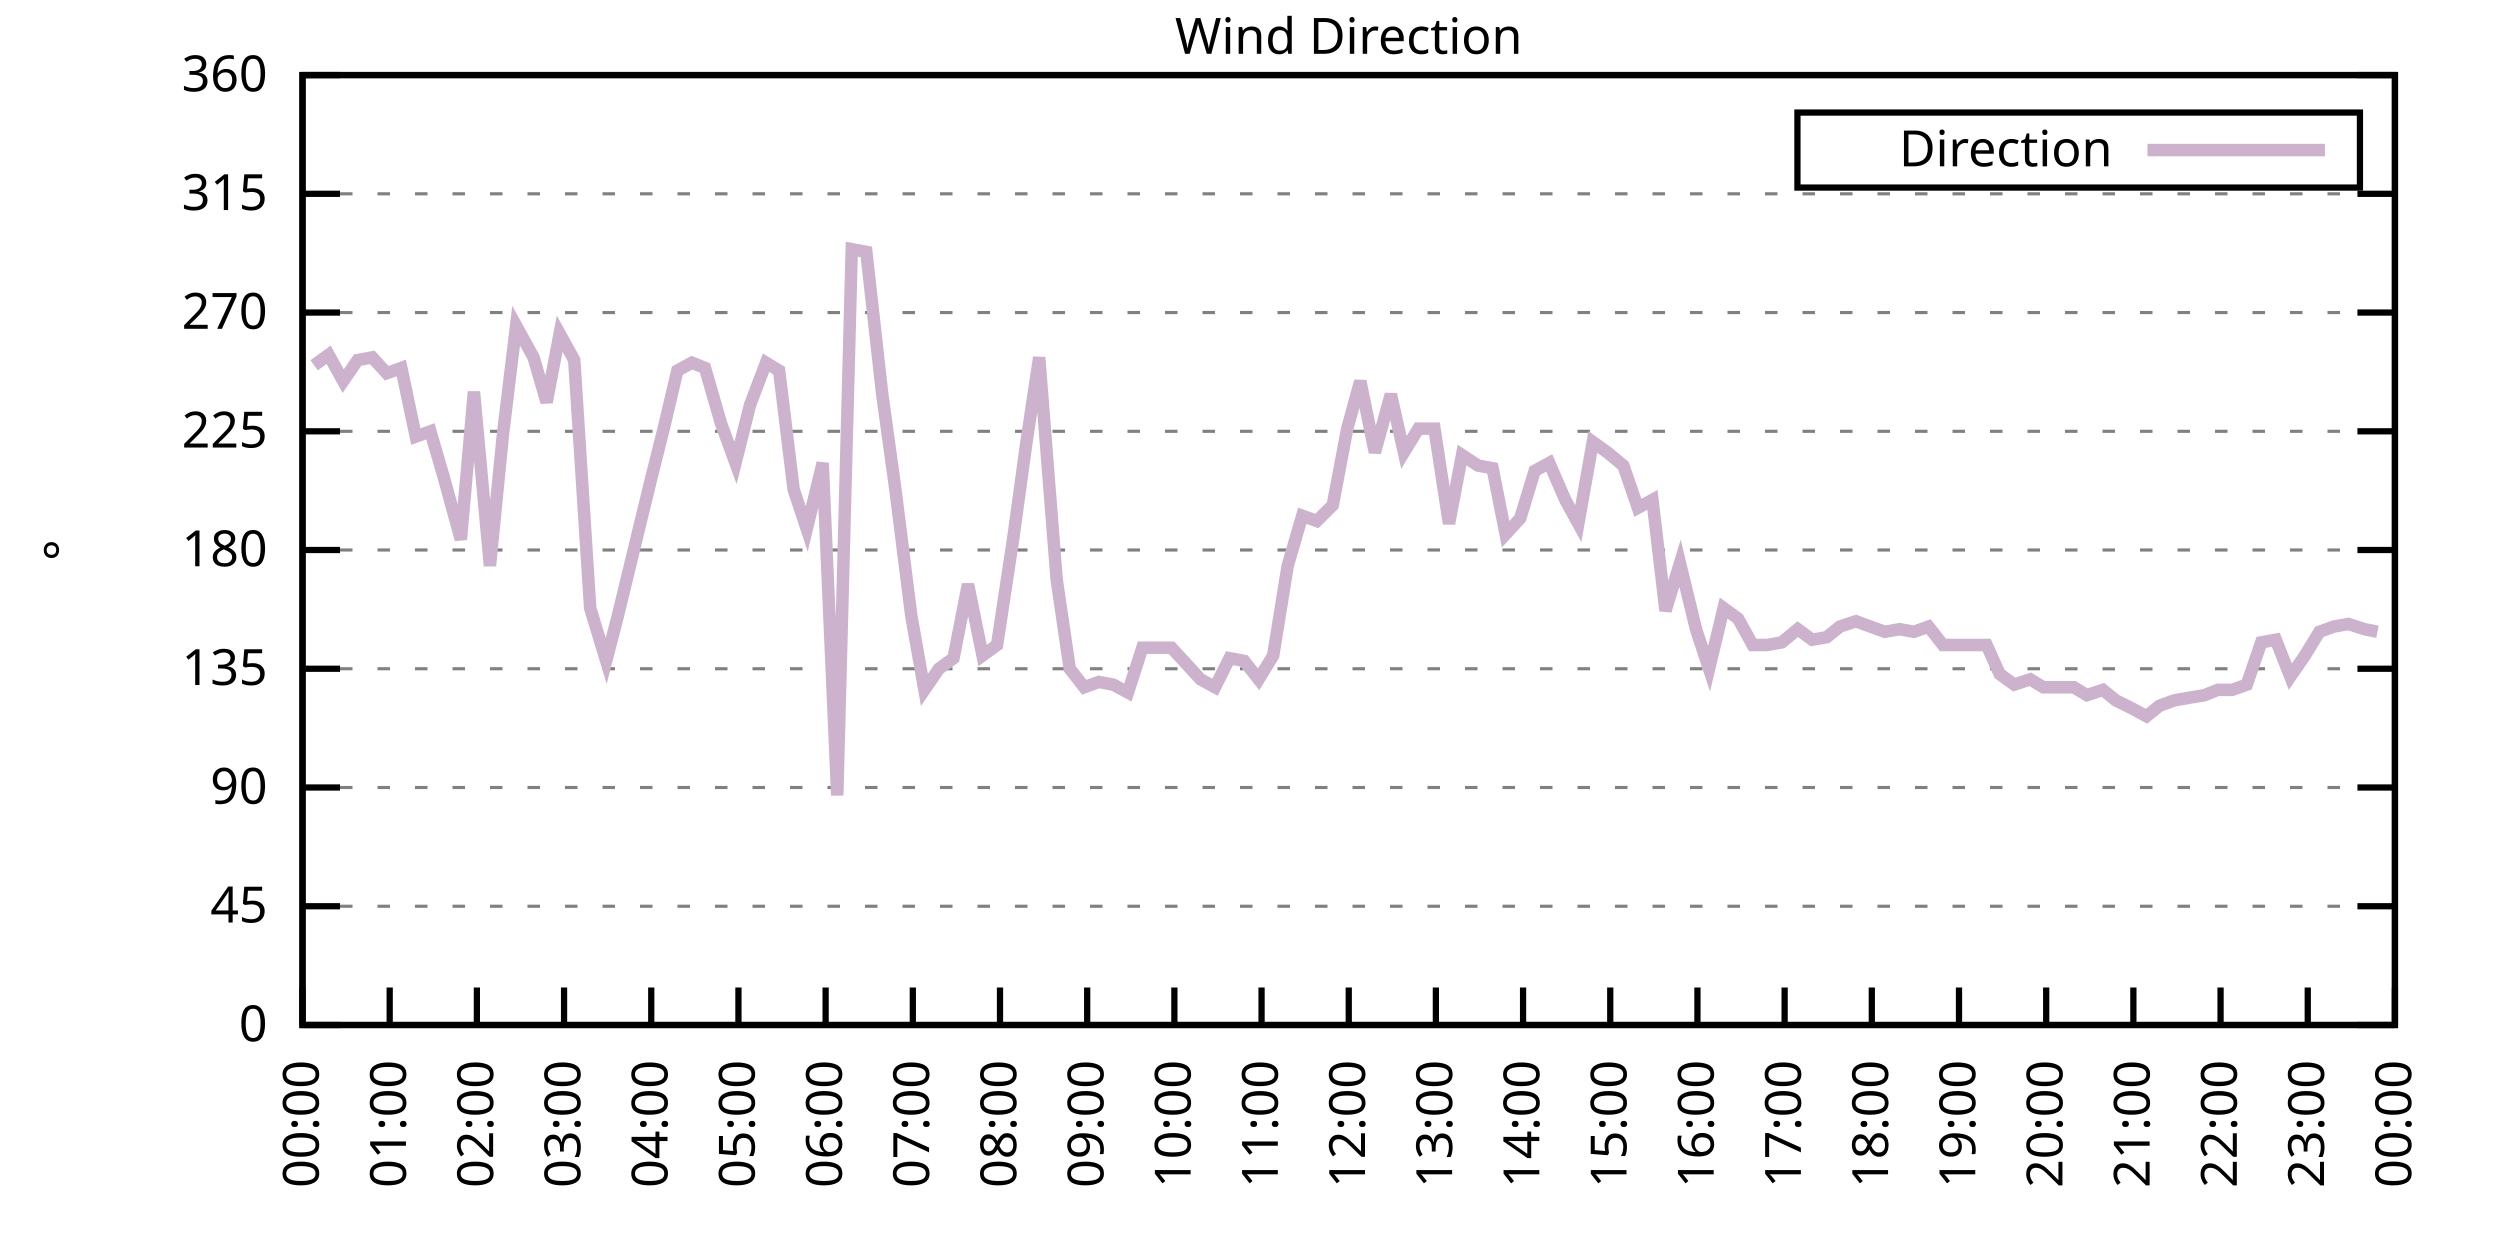
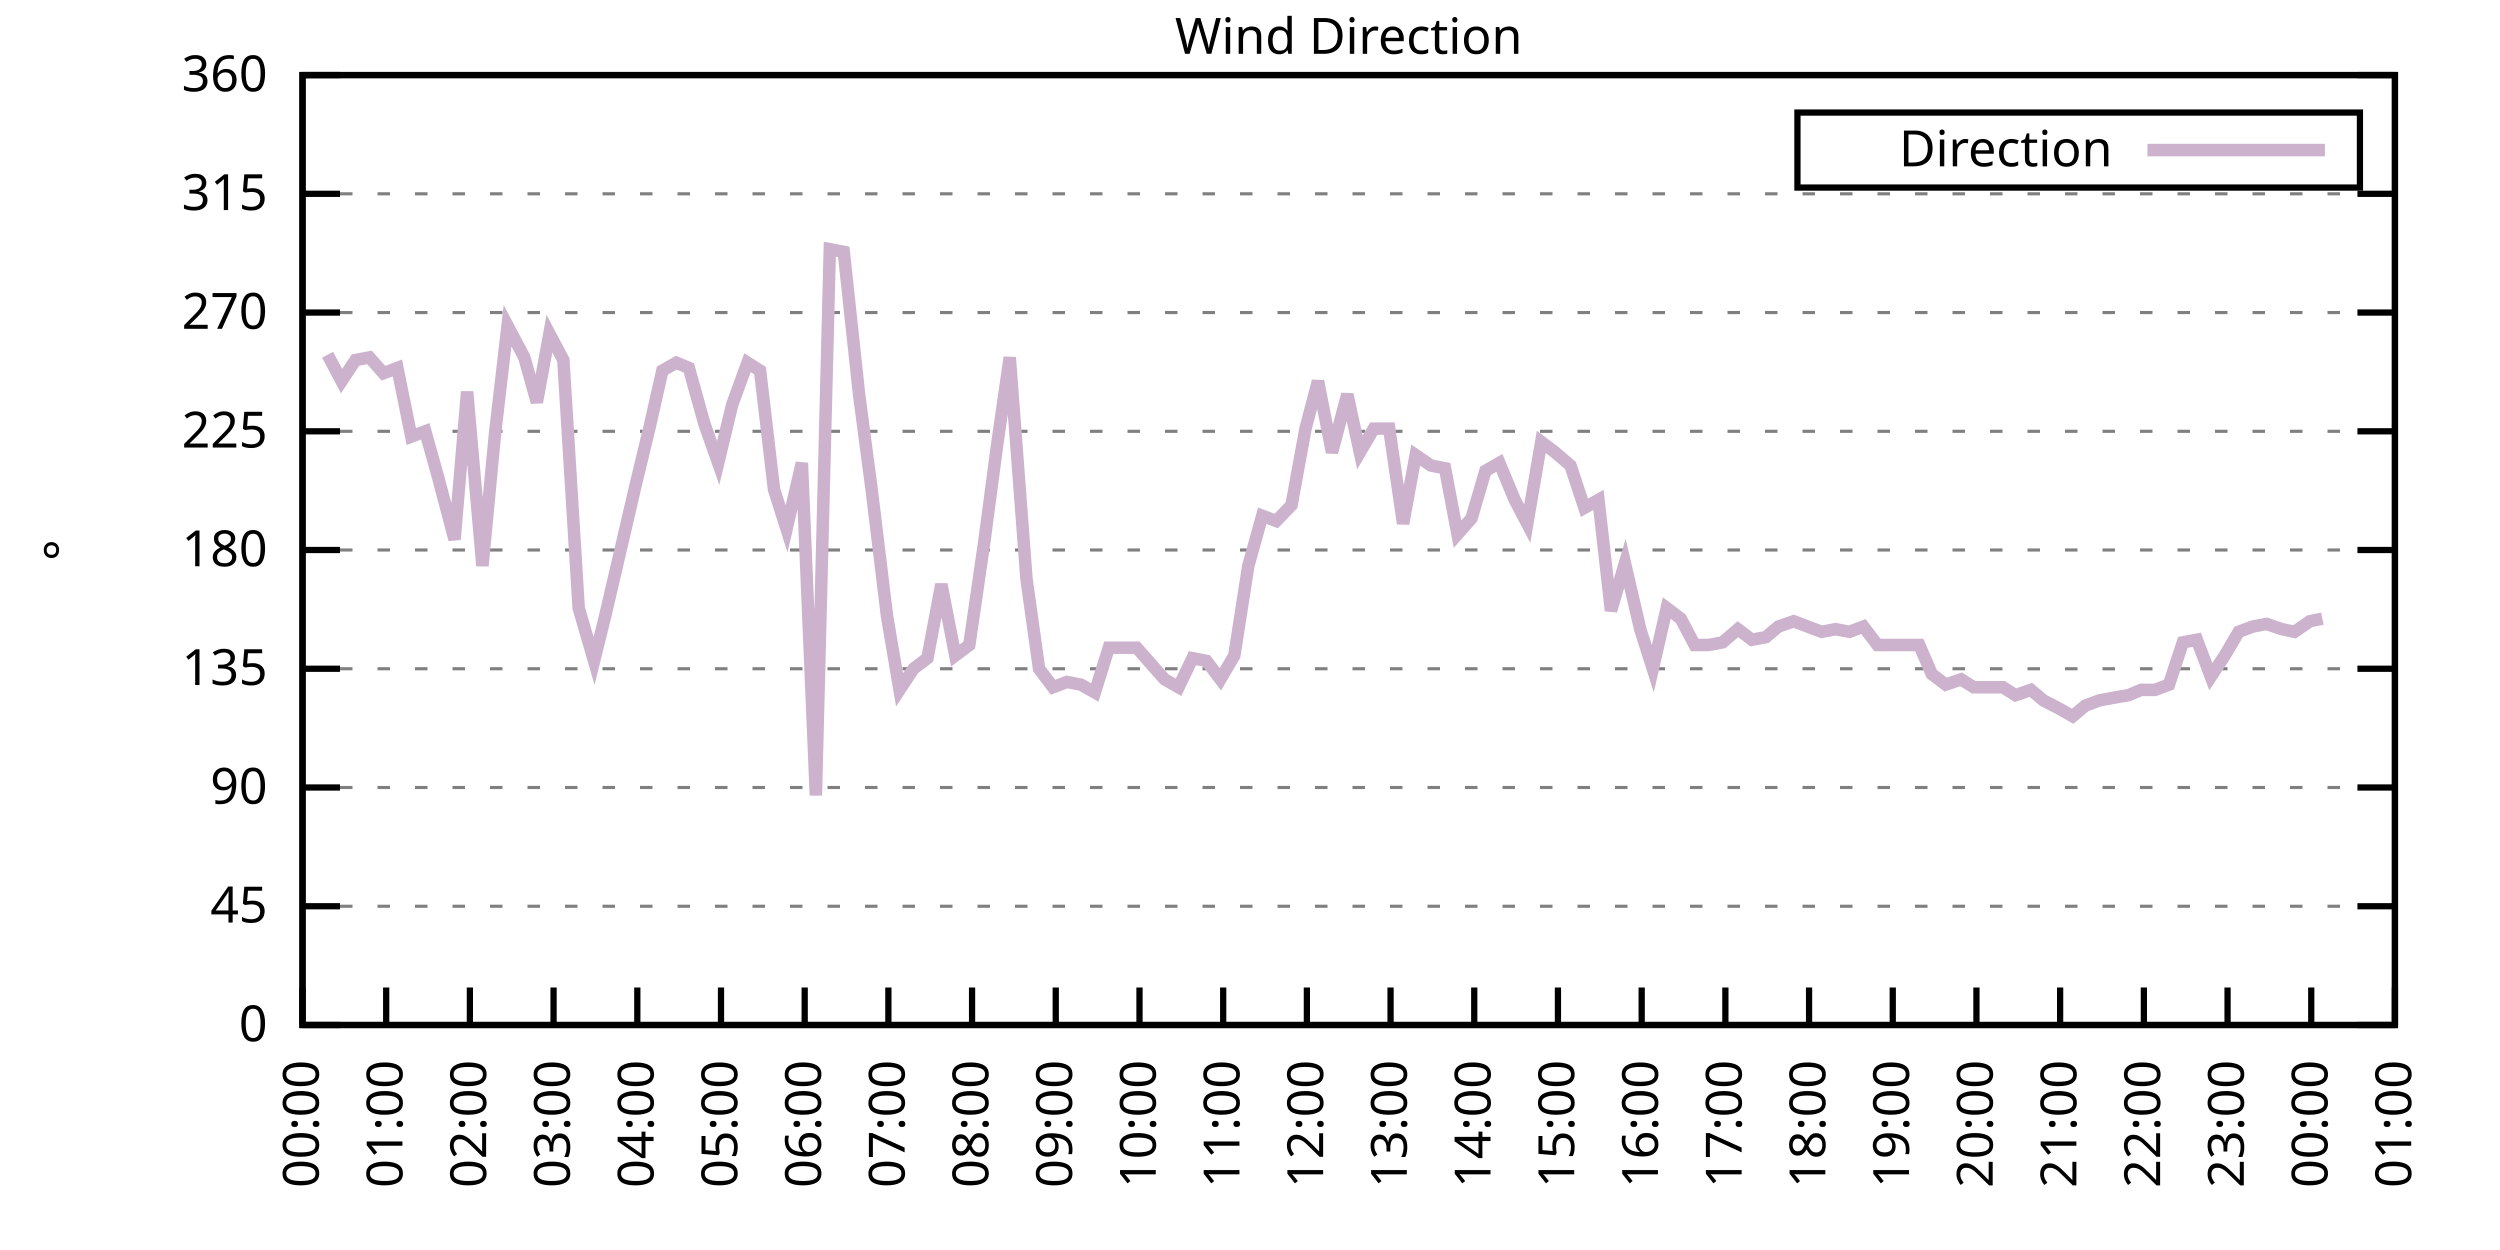
<svg xmlns="http://www.w3.org/2000/svg" xmlns:xlink="http://www.w3.org/1999/xlink" width="400" height="200" viewBox="0 0 400 200">
  <g id="gnuplot_canvas">
    <rect x="0" y="0" width="400" height="200" fill="none" />
    <defs>
      <circle id="gpDot" r="0.5" stroke-width="0.5" stroke="currentColor" />
      <path id="gpPt0" stroke-width="0.333" stroke="currentColor" d="M-1,0 h2 M0,-1 v2" />
      <path id="gpPt1" stroke-width="0.333" stroke="currentColor" d="M-1,-1 L1,1 M1,-1 L-1,1" />
      <path id="gpPt2" stroke-width="0.333" stroke="currentColor" d="M-1,0 L1,0 M0,-1 L0,1 M-1,-1 L1,1 M-1,1 L1,-1" />
      <rect id="gpPt3" stroke-width="0.333" stroke="currentColor" x="-1" y="-1" width="2" height="2" />
      <rect id="gpPt4" stroke-width="0.333" stroke="currentColor" fill="currentColor" x="-1" y="-1" width="2" height="2" />
      <circle id="gpPt5" stroke-width="0.333" stroke="currentColor" cx="0" cy="0" r="1" />
      <use xlink:href="#gpPt5" id="gpPt6" fill="currentColor" stroke="none" />
      <path id="gpPt7" stroke-width="0.333" stroke="currentColor" d="M0,-1.33 L-1.33,0.67 L1.33,0.67 z" />
      <use xlink:href="#gpPt7" id="gpPt8" fill="currentColor" stroke="none" />
      <use xlink:href="#gpPt7" id="gpPt9" stroke="currentColor" transform="rotate(180)" />
      <use xlink:href="#gpPt9" id="gpPt10" fill="currentColor" stroke="none" />
      <use xlink:href="#gpPt3" id="gpPt11" stroke="currentColor" transform="rotate(45)" />
      <use xlink:href="#gpPt11" id="gpPt12" fill="currentColor" stroke="none" />
      <path id="gpPt13" stroke-width="0.333" stroke="currentColor" d="M0,1.330 L1.265,0.411 L0.782,-1.067 L-0.782,-1.076 L-1.265,0.411 z" />
      <use xlink:href="#gpPt13" id="gpPt14" fill="currentColor" stroke="none" />
      <filter id="textbox" filterUnits="objectBoundingBox" x="0" y="0" height="1" width="1">
        <feFlood flood-color="white" flood-opacity="1" result="bgnd" />
        <feComposite in="SourceGraphic" in2="bgnd" operator="atop" />
      </filter>
      <filter id="greybox" filterUnits="objectBoundingBox" x="0" y="0" height="1" width="1">
        <feFlood flood-color="lightgrey" flood-opacity="1" result="grey" />
        <feComposite in="SourceGraphic" in2="grey" operator="atop" />
      </filter>
    </defs>
    <g fill="none" color="white" stroke="currentColor" stroke-width="1.00" stroke-linecap="butt" stroke-linejoin="miter">
</g>
    <g fill="none" color="black" stroke="currentColor" stroke-width="1.00" stroke-linecap="butt" stroke-linejoin="miter">
      <g stroke="none" shape-rendering="crispEdges">
        <polygon fill="rgb(255, 255, 255)" points="48.40,164.00 383.18,164.00 383.18,12.02 48.40,12.02 " />
      </g>
    </g>
    <g fill="none" color="black" stroke="currentColor" stroke-width="1.00" stroke-linecap="butt" stroke-linejoin="miter">
</g>
    <g fill="none" color="black" stroke="black" stroke-width="0.50" stroke-linecap="butt" stroke-linejoin="miter">
</g>
    <g fill="none" color="gray" stroke="currentColor" stroke-width="0.50" stroke-linecap="butt" stroke-linejoin="miter">
      <path stroke="gray" stroke-dasharray="2,4" class="gridline" d="M48.40,164.00 L383.19,164.00  " />
    </g>
    <g fill="none" color="gray" stroke="gray" stroke-width="1.00" stroke-linecap="butt" stroke-linejoin="miter">
</g>
    <g fill="none" color="black" stroke="currentColor" stroke-width="1.00" stroke-linecap="butt" stroke-linejoin="miter">
      <path stroke="black" d="M48.40,164.00 L54.40,164.00 M383.19,164.00 L377.19,164.00  " />
      <g transform="translate(42.80,166.60)" stroke="none" fill="black" font-family="Sans" font-size="8.00" text-anchor="end">
        <text>
          <tspan font-family="Sans"> 0</tspan>
        </text>
      </g>
    </g>
    <g fill="none" color="black" stroke="currentColor" stroke-width="1.00" stroke-linecap="butt" stroke-linejoin="miter">
</g>
    <g fill="none" color="black" stroke="black" stroke-width="0.50" stroke-linecap="butt" stroke-linejoin="miter">
</g>
    <g fill="none" color="gray" stroke="currentColor" stroke-width="0.50" stroke-linecap="butt" stroke-linejoin="miter">
      <path stroke="gray" stroke-dasharray="2,4" class="gridline" d="M48.40,145.00 L383.19,145.00  " />
    </g>
    <g fill="none" color="gray" stroke="gray" stroke-width="1.00" stroke-linecap="butt" stroke-linejoin="miter">
</g>
    <g fill="none" color="black" stroke="currentColor" stroke-width="1.00" stroke-linecap="butt" stroke-linejoin="miter">
      <path stroke="black" d="M48.40,145.00 L54.40,145.00 M383.19,145.00 L377.19,145.00  " />
      <g transform="translate(42.80,147.60)" stroke="none" fill="black" font-family="Sans" font-size="8.00" text-anchor="end">
        <text>
          <tspan font-family="Sans"> 45</tspan>
        </text>
      </g>
    </g>
    <g fill="none" color="black" stroke="currentColor" stroke-width="1.00" stroke-linecap="butt" stroke-linejoin="miter">
</g>
    <g fill="none" color="black" stroke="black" stroke-width="0.50" stroke-linecap="butt" stroke-linejoin="miter">
</g>
    <g fill="none" color="gray" stroke="currentColor" stroke-width="0.50" stroke-linecap="butt" stroke-linejoin="miter">
      <path stroke="gray" stroke-dasharray="2,4" class="gridline" d="M48.40,126.00 L383.19,126.00  " />
    </g>
    <g fill="none" color="gray" stroke="gray" stroke-width="1.00" stroke-linecap="butt" stroke-linejoin="miter">
</g>
    <g fill="none" color="black" stroke="currentColor" stroke-width="1.00" stroke-linecap="butt" stroke-linejoin="miter">
      <path stroke="black" d="M48.40,126.00 L54.40,126.00 M383.19,126.00 L377.19,126.00  " />
      <g transform="translate(42.80,128.60)" stroke="none" fill="black" font-family="Sans" font-size="8.00" text-anchor="end">
        <text>
          <tspan font-family="Sans"> 90</tspan>
        </text>
      </g>
    </g>
    <g fill="none" color="black" stroke="currentColor" stroke-width="1.00" stroke-linecap="butt" stroke-linejoin="miter">
</g>
    <g fill="none" color="black" stroke="black" stroke-width="0.50" stroke-linecap="butt" stroke-linejoin="miter">
</g>
    <g fill="none" color="gray" stroke="currentColor" stroke-width="0.50" stroke-linecap="butt" stroke-linejoin="miter">
      <path stroke="gray" stroke-dasharray="2,4" class="gridline" d="M48.40,107.00 L383.19,107.00  " />
    </g>
    <g fill="none" color="gray" stroke="gray" stroke-width="1.00" stroke-linecap="butt" stroke-linejoin="miter">
</g>
    <g fill="none" color="black" stroke="currentColor" stroke-width="1.00" stroke-linecap="butt" stroke-linejoin="miter">
      <path stroke="black" d="M48.40,107.00 L54.40,107.00 M383.19,107.00 L377.19,107.00  " />
      <g transform="translate(42.80,109.60)" stroke="none" fill="black" font-family="Sans" font-size="8.00" text-anchor="end">
        <text>
          <tspan font-family="Sans"> 135</tspan>
        </text>
      </g>
    </g>
    <g fill="none" color="black" stroke="currentColor" stroke-width="1.00" stroke-linecap="butt" stroke-linejoin="miter">
</g>
    <g fill="none" color="black" stroke="black" stroke-width="0.50" stroke-linecap="butt" stroke-linejoin="miter">
</g>
    <g fill="none" color="gray" stroke="currentColor" stroke-width="0.50" stroke-linecap="butt" stroke-linejoin="miter">
      <path stroke="gray" stroke-dasharray="2,4" class="gridline" d="M48.40,88.00 L383.19,88.00  " />
    </g>
    <g fill="none" color="gray" stroke="gray" stroke-width="1.00" stroke-linecap="butt" stroke-linejoin="miter">
</g>
    <g fill="none" color="black" stroke="currentColor" stroke-width="1.00" stroke-linecap="butt" stroke-linejoin="miter">
      <path stroke="black" d="M48.40,88.00 L54.40,88.00 M383.19,88.00 L377.19,88.00  " />
      <g transform="translate(42.80,90.60)" stroke="none" fill="black" font-family="Sans" font-size="8.00" text-anchor="end">
        <text>
          <tspan font-family="Sans"> 180</tspan>
        </text>
      </g>
    </g>
    <g fill="none" color="black" stroke="currentColor" stroke-width="1.00" stroke-linecap="butt" stroke-linejoin="miter">
</g>
    <g fill="none" color="black" stroke="black" stroke-width="0.50" stroke-linecap="butt" stroke-linejoin="miter">
</g>
    <g fill="none" color="gray" stroke="currentColor" stroke-width="0.50" stroke-linecap="butt" stroke-linejoin="miter">
      <path stroke="gray" stroke-dasharray="2,4" class="gridline" d="M48.40,69.01 L383.19,69.01  " />
    </g>
    <g fill="none" color="gray" stroke="gray" stroke-width="1.00" stroke-linecap="butt" stroke-linejoin="miter">
</g>
    <g fill="none" color="black" stroke="currentColor" stroke-width="1.00" stroke-linecap="butt" stroke-linejoin="miter">
      <path stroke="black" d="M48.40,69.01 L54.40,69.01 M383.19,69.01 L377.19,69.01  " />
      <g transform="translate(42.80,71.61)" stroke="none" fill="black" font-family="Sans" font-size="8.00" text-anchor="end">
        <text>
          <tspan font-family="Sans"> 225</tspan>
        </text>
      </g>
    </g>
    <g fill="none" color="black" stroke="currentColor" stroke-width="1.00" stroke-linecap="butt" stroke-linejoin="miter">
</g>
    <g fill="none" color="black" stroke="black" stroke-width="0.50" stroke-linecap="butt" stroke-linejoin="miter">
</g>
    <g fill="none" color="gray" stroke="currentColor" stroke-width="0.50" stroke-linecap="butt" stroke-linejoin="miter">
      <path stroke="gray" stroke-dasharray="2,4" class="gridline" d="M48.40,50.01 L383.19,50.01  " />
    </g>
    <g fill="none" color="gray" stroke="gray" stroke-width="1.00" stroke-linecap="butt" stroke-linejoin="miter">
</g>
    <g fill="none" color="black" stroke="currentColor" stroke-width="1.00" stroke-linecap="butt" stroke-linejoin="miter">
      <path stroke="black" d="M48.40,50.01 L54.40,50.01 M383.19,50.01 L377.19,50.01  " />
      <g transform="translate(42.80,52.61)" stroke="none" fill="black" font-family="Sans" font-size="8.00" text-anchor="end">
        <text>
          <tspan font-family="Sans"> 270</tspan>
        </text>
      </g>
    </g>
    <g fill="none" color="black" stroke="currentColor" stroke-width="1.00" stroke-linecap="butt" stroke-linejoin="miter">
</g>
    <g fill="none" color="black" stroke="black" stroke-width="0.50" stroke-linecap="butt" stroke-linejoin="miter">
</g>
    <g fill="none" color="gray" stroke="currentColor" stroke-width="0.50" stroke-linecap="butt" stroke-linejoin="miter">
      <path stroke="gray" stroke-dasharray="2,4" class="gridline" d="M48.40,31.01 L383.19,31.01  " />
    </g>
    <g fill="none" color="gray" stroke="gray" stroke-width="1.00" stroke-linecap="butt" stroke-linejoin="miter">
</g>
    <g fill="none" color="black" stroke="currentColor" stroke-width="1.00" stroke-linecap="butt" stroke-linejoin="miter">
      <path stroke="black" d="M48.40,31.01 L54.40,31.01 M383.19,31.01 L377.19,31.01  " />
      <g transform="translate(42.80,33.61)" stroke="none" fill="black" font-family="Sans" font-size="8.00" text-anchor="end">
        <text>
          <tspan font-family="Sans"> 315</tspan>
        </text>
      </g>
    </g>
    <g fill="none" color="black" stroke="currentColor" stroke-width="1.00" stroke-linecap="butt" stroke-linejoin="miter">
</g>
    <g fill="none" color="black" stroke="black" stroke-width="0.50" stroke-linecap="butt" stroke-linejoin="miter">
</g>
    <g fill="none" color="gray" stroke="currentColor" stroke-width="0.50" stroke-linecap="butt" stroke-linejoin="miter">
      <path stroke="gray" stroke-dasharray="2,4" class="gridline" d="M48.40,12.01 L383.19,12.01  " />
    </g>
    <g fill="none" color="gray" stroke="gray" stroke-width="1.00" stroke-linecap="butt" stroke-linejoin="miter">
</g>
    <g fill="none" color="black" stroke="currentColor" stroke-width="1.00" stroke-linecap="butt" stroke-linejoin="miter">
      <path stroke="black" d="M48.40,12.01 L54.40,12.01 M383.19,12.01 L377.19,12.01  " />
      <g transform="translate(42.80,14.61)" stroke="none" fill="black" font-family="Sans" font-size="8.00" text-anchor="end">
        <text>
          <tspan font-family="Sans"> 360</tspan>
        </text>
      </g>
    </g>
    <g fill="none" color="black" stroke="currentColor" stroke-width="1.00" stroke-linecap="butt" stroke-linejoin="miter">
      <path stroke="black" d="M48.40,164.00 L48.40,158.00  " />
      <g transform="translate(51.00,169.60) rotate(270.00)" stroke="none" fill="black" font-family="Sans" font-size="8.00" text-anchor="end">
        <text>
          <tspan font-family="Sans">00:00</tspan>
        </text>
      </g>
    </g>
    <g fill="none" color="black" stroke="currentColor" stroke-width="1.00" stroke-linecap="butt" stroke-linejoin="miter">
-       <path stroke="black" d="M62.35,164.00 L62.35,158.00  " />
-       <g transform="translate(64.95,169.60) rotate(270.00)" stroke="none" fill="black" font-family="Sans" font-size="8.00" text-anchor="end">
+       <path stroke="black" d="M61.79,164.00 L61.79,158.00  " />
+       <g transform="translate(64.39,169.60) rotate(270.00)" stroke="none" fill="black" font-family="Sans" font-size="8.00" text-anchor="end">
        <text>
          <tspan font-family="Sans">01:00</tspan>
        </text>
      </g>
    </g>
    <g fill="none" color="black" stroke="currentColor" stroke-width="1.00" stroke-linecap="butt" stroke-linejoin="miter">
-       <path stroke="black" d="M76.30,164.00 L76.30,158.00  " />
-       <g transform="translate(78.90,169.60) rotate(270.00)" stroke="none" fill="black" font-family="Sans" font-size="8.00" text-anchor="end">
+       <path stroke="black" d="M75.18,164.00 L75.18,158.00  " />
+       <g transform="translate(77.78,169.60) rotate(270.00)" stroke="none" fill="black" font-family="Sans" font-size="8.00" text-anchor="end">
        <text>
          <tspan font-family="Sans">02:00</tspan>
        </text>
      </g>
    </g>
    <g fill="none" color="black" stroke="currentColor" stroke-width="1.00" stroke-linecap="butt" stroke-linejoin="miter">
-       <path stroke="black" d="M90.25,164.00 L90.25,158.00  " />
-       <g transform="translate(92.85,169.60) rotate(270.00)" stroke="none" fill="black" font-family="Sans" font-size="8.00" text-anchor="end">
+       <path stroke="black" d="M88.57,164.00 L88.57,158.00  " />
+       <g transform="translate(91.17,169.60) rotate(270.00)" stroke="none" fill="black" font-family="Sans" font-size="8.00" text-anchor="end">
        <text>
          <tspan font-family="Sans">03:00</tspan>
        </text>
      </g>
    </g>
    <g fill="none" color="black" stroke="currentColor" stroke-width="1.00" stroke-linecap="butt" stroke-linejoin="miter">
-       <path stroke="black" d="M104.20,164.00 L104.20,158.00  " />
-       <g transform="translate(106.80,169.60) rotate(270.00)" stroke="none" fill="black" font-family="Sans" font-size="8.00" text-anchor="end">
+       <path stroke="black" d="M101.97,164.00 L101.97,158.00  " />
+       <g transform="translate(104.57,169.60) rotate(270.00)" stroke="none" fill="black" font-family="Sans" font-size="8.00" text-anchor="end">
        <text>
          <tspan font-family="Sans">04:00</tspan>
        </text>
      </g>
    </g>
    <g fill="none" color="black" stroke="currentColor" stroke-width="1.00" stroke-linecap="butt" stroke-linejoin="miter">
-       <path stroke="black" d="M118.15,164.00 L118.15,158.00  " />
-       <g transform="translate(120.75,169.60) rotate(270.00)" stroke="none" fill="black" font-family="Sans" font-size="8.00" text-anchor="end">
+       <path stroke="black" d="M115.36,164.00 L115.36,158.00  " />
+       <g transform="translate(117.96,169.60) rotate(270.00)" stroke="none" fill="black" font-family="Sans" font-size="8.00" text-anchor="end">
        <text>
          <tspan font-family="Sans">05:00</tspan>
        </text>
      </g>
    </g>
    <g fill="none" color="black" stroke="currentColor" stroke-width="1.00" stroke-linecap="butt" stroke-linejoin="miter">
-       <path stroke="black" d="M132.10,164.00 L132.10,158.00  " />
-       <g transform="translate(134.70,169.60) rotate(270.00)" stroke="none" fill="black" font-family="Sans" font-size="8.00" text-anchor="end">
+       <path stroke="black" d="M128.75,164.00 L128.75,158.00  " />
+       <g transform="translate(131.35,169.60) rotate(270.00)" stroke="none" fill="black" font-family="Sans" font-size="8.00" text-anchor="end">
        <text>
          <tspan font-family="Sans">06:00</tspan>
        </text>
      </g>
    </g>
    <g fill="none" color="black" stroke="currentColor" stroke-width="1.00" stroke-linecap="butt" stroke-linejoin="miter">
-       <path stroke="black" d="M146.05,164.00 L146.05,158.00  " />
-       <g transform="translate(148.65,169.60) rotate(270.00)" stroke="none" fill="black" font-family="Sans" font-size="8.00" text-anchor="end">
+       <path stroke="black" d="M142.14,164.00 L142.14,158.00  " />
+       <g transform="translate(144.74,169.60) rotate(270.00)" stroke="none" fill="black" font-family="Sans" font-size="8.00" text-anchor="end">
        <text>
          <tspan font-family="Sans">07:00</tspan>
        </text>
      </g>
    </g>
    <g fill="none" color="black" stroke="currentColor" stroke-width="1.00" stroke-linecap="butt" stroke-linejoin="miter">
-       <path stroke="black" d="M160.00,164.00 L160.00,158.00  " />
-       <g transform="translate(162.60,169.60) rotate(270.00)" stroke="none" fill="black" font-family="Sans" font-size="8.00" text-anchor="end">
+       <path stroke="black" d="M155.53,164.00 L155.53,158.00  " />
+       <g transform="translate(158.13,169.60) rotate(270.00)" stroke="none" fill="black" font-family="Sans" font-size="8.00" text-anchor="end">
        <text>
          <tspan font-family="Sans">08:00</tspan>
        </text>
      </g>
    </g>
    <g fill="none" color="black" stroke="currentColor" stroke-width="1.00" stroke-linecap="butt" stroke-linejoin="miter">
-       <path stroke="black" d="M173.95,164.00 L173.95,158.00  " />
-       <g transform="translate(176.55,169.60) rotate(270.00)" stroke="none" fill="black" font-family="Sans" font-size="8.00" text-anchor="end">
+       <path stroke="black" d="M168.92,164.00 L168.92,158.00  " />
+       <g transform="translate(171.52,169.60) rotate(270.00)" stroke="none" fill="black" font-family="Sans" font-size="8.00" text-anchor="end">
        <text>
          <tspan font-family="Sans">09:00</tspan>
        </text>
      </g>
    </g>
    <g fill="none" color="black" stroke="currentColor" stroke-width="1.00" stroke-linecap="butt" stroke-linejoin="miter">
-       <path stroke="black" d="M187.90,164.00 L187.90,158.00  " />
-       <g transform="translate(190.50,169.60) rotate(270.00)" stroke="none" fill="black" font-family="Sans" font-size="8.00" text-anchor="end">
+       <path stroke="black" d="M182.32,164.00 L182.32,158.00  " />
+       <g transform="translate(184.92,169.60) rotate(270.00)" stroke="none" fill="black" font-family="Sans" font-size="8.00" text-anchor="end">
        <text>
          <tspan font-family="Sans">10:00</tspan>
        </text>
      </g>
    </g>
    <g fill="none" color="black" stroke="currentColor" stroke-width="1.00" stroke-linecap="butt" stroke-linejoin="miter">
-       <path stroke="black" d="M201.85,164.00 L201.85,158.00  " />
-       <g transform="translate(204.45,169.60) rotate(270.00)" stroke="none" fill="black" font-family="Sans" font-size="8.00" text-anchor="end">
+       <path stroke="black" d="M195.71,164.00 L195.71,158.00  " />
+       <g transform="translate(198.31,169.60) rotate(270.00)" stroke="none" fill="black" font-family="Sans" font-size="8.00" text-anchor="end">
        <text>
          <tspan font-family="Sans">11:00</tspan>
        </text>
      </g>
    </g>
    <g fill="none" color="black" stroke="currentColor" stroke-width="1.00" stroke-linecap="butt" stroke-linejoin="miter">
-       <path stroke="black" d="M215.80,164.00 L215.80,158.00  " />
-       <g transform="translate(218.40,169.60) rotate(270.00)" stroke="none" fill="black" font-family="Sans" font-size="8.00" text-anchor="end">
+       <path stroke="black" d="M209.10,164.00 L209.10,158.00  " />
+       <g transform="translate(211.70,169.60) rotate(270.00)" stroke="none" fill="black" font-family="Sans" font-size="8.00" text-anchor="end">
        <text>
          <tspan font-family="Sans">12:00</tspan>
        </text>
      </g>
    </g>
    <g fill="none" color="black" stroke="currentColor" stroke-width="1.00" stroke-linecap="butt" stroke-linejoin="miter">
-       <path stroke="black" d="M229.74,164.00 L229.74,158.00  " />
-       <g transform="translate(232.34,169.60) rotate(270.00)" stroke="none" fill="black" font-family="Sans" font-size="8.00" text-anchor="end">
+       <path stroke="black" d="M222.49,164.00 L222.49,158.00  " />
+       <g transform="translate(225.09,169.60) rotate(270.00)" stroke="none" fill="black" font-family="Sans" font-size="8.00" text-anchor="end">
        <text>
          <tspan font-family="Sans">13:00</tspan>
        </text>
      </g>
    </g>
    <g fill="none" color="black" stroke="currentColor" stroke-width="1.00" stroke-linecap="butt" stroke-linejoin="miter">
-       <path stroke="black" d="M243.69,164.00 L243.69,158.00  " />
-       <g transform="translate(246.29,169.60) rotate(270.00)" stroke="none" fill="black" font-family="Sans" font-size="8.00" text-anchor="end">
+       <path stroke="black" d="M235.88,164.00 L235.88,158.00  " />
+       <g transform="translate(238.48,169.60) rotate(270.00)" stroke="none" fill="black" font-family="Sans" font-size="8.00" text-anchor="end">
        <text>
          <tspan font-family="Sans">14:00</tspan>
        </text>
      </g>
    </g>
    <g fill="none" color="black" stroke="currentColor" stroke-width="1.00" stroke-linecap="butt" stroke-linejoin="miter">
-       <path stroke="black" d="M257.64,164.00 L257.64,158.00  " />
-       <g transform="translate(260.24,169.60) rotate(270.00)" stroke="none" fill="black" font-family="Sans" font-size="8.00" text-anchor="end">
+       <path stroke="black" d="M249.27,164.00 L249.27,158.00  " />
+       <g transform="translate(251.87,169.60) rotate(270.00)" stroke="none" fill="black" font-family="Sans" font-size="8.00" text-anchor="end">
        <text>
          <tspan font-family="Sans">15:00</tspan>
        </text>
      </g>
    </g>
    <g fill="none" color="black" stroke="currentColor" stroke-width="1.00" stroke-linecap="butt" stroke-linejoin="miter">
-       <path stroke="black" d="M271.59,164.00 L271.59,158.00  " />
-       <g transform="translate(274.19,169.60) rotate(270.00)" stroke="none" fill="black" font-family="Sans" font-size="8.00" text-anchor="end">
+       <path stroke="black" d="M262.67,164.00 L262.67,158.00  " />
+       <g transform="translate(265.27,169.60) rotate(270.00)" stroke="none" fill="black" font-family="Sans" font-size="8.00" text-anchor="end">
        <text>
          <tspan font-family="Sans">16:00</tspan>
        </text>
      </g>
    </g>
    <g fill="none" color="black" stroke="currentColor" stroke-width="1.00" stroke-linecap="butt" stroke-linejoin="miter">
-       <path stroke="black" d="M285.54,164.00 L285.54,158.00  " />
-       <g transform="translate(288.14,169.60) rotate(270.00)" stroke="none" fill="black" font-family="Sans" font-size="8.00" text-anchor="end">
+       <path stroke="black" d="M276.06,164.00 L276.06,158.00  " />
+       <g transform="translate(278.66,169.60) rotate(270.00)" stroke="none" fill="black" font-family="Sans" font-size="8.00" text-anchor="end">
        <text>
          <tspan font-family="Sans">17:00</tspan>
        </text>
      </g>
    </g>
    <g fill="none" color="black" stroke="currentColor" stroke-width="1.00" stroke-linecap="butt" stroke-linejoin="miter">
-       <path stroke="black" d="M299.49,164.00 L299.49,158.00  " />
-       <g transform="translate(302.09,169.60) rotate(270.00)" stroke="none" fill="black" font-family="Sans" font-size="8.00" text-anchor="end">
+       <path stroke="black" d="M289.45,164.00 L289.45,158.00  " />
+       <g transform="translate(292.05,169.60) rotate(270.00)" stroke="none" fill="black" font-family="Sans" font-size="8.00" text-anchor="end">
        <text>
          <tspan font-family="Sans">18:00</tspan>
        </text>
      </g>
    </g>
    <g fill="none" color="black" stroke="currentColor" stroke-width="1.00" stroke-linecap="butt" stroke-linejoin="miter">
-       <path stroke="black" d="M313.44,164.00 L313.44,158.00  " />
-       <g transform="translate(316.04,169.60) rotate(270.00)" stroke="none" fill="black" font-family="Sans" font-size="8.00" text-anchor="end">
+       <path stroke="black" d="M302.84,164.00 L302.84,158.00  " />
+       <g transform="translate(305.44,169.60) rotate(270.00)" stroke="none" fill="black" font-family="Sans" font-size="8.00" text-anchor="end">
        <text>
          <tspan font-family="Sans">19:00</tspan>
        </text>
      </g>
    </g>
    <g fill="none" color="black" stroke="currentColor" stroke-width="1.00" stroke-linecap="butt" stroke-linejoin="miter">
-       <path stroke="black" d="M327.39,164.00 L327.39,158.00  " />
-       <g transform="translate(329.99,169.60) rotate(270.00)" stroke="none" fill="black" font-family="Sans" font-size="8.00" text-anchor="end">
+       <path stroke="black" d="M316.23,164.00 L316.23,158.00  " />
+       <g transform="translate(318.83,169.60) rotate(270.00)" stroke="none" fill="black" font-family="Sans" font-size="8.00" text-anchor="end">
        <text>
          <tspan font-family="Sans">20:00</tspan>
        </text>
      </g>
    </g>
    <g fill="none" color="black" stroke="currentColor" stroke-width="1.00" stroke-linecap="butt" stroke-linejoin="miter">
-       <path stroke="black" d="M341.34,164.00 L341.34,158.00  " />
-       <g transform="translate(343.94,169.60) rotate(270.00)" stroke="none" fill="black" font-family="Sans" font-size="8.00" text-anchor="end">
+       <path stroke="black" d="M329.62,164.00 L329.62,158.00  " />
+       <g transform="translate(332.22,169.60) rotate(270.00)" stroke="none" fill="black" font-family="Sans" font-size="8.00" text-anchor="end">
        <text>
          <tspan font-family="Sans">21:00</tspan>
        </text>
      </g>
    </g>
    <g fill="none" color="black" stroke="currentColor" stroke-width="1.00" stroke-linecap="butt" stroke-linejoin="miter">
-       <path stroke="black" d="M355.29,164.00 L355.29,158.00  " />
-       <g transform="translate(357.89,169.60) rotate(270.00)" stroke="none" fill="black" font-family="Sans" font-size="8.00" text-anchor="end">
+       <path stroke="black" d="M343.02,164.00 L343.02,158.00  " />
+       <g transform="translate(345.62,169.60) rotate(270.00)" stroke="none" fill="black" font-family="Sans" font-size="8.00" text-anchor="end">
        <text>
          <tspan font-family="Sans">22:00</tspan>
        </text>
      </g>
    </g>
    <g fill="none" color="black" stroke="currentColor" stroke-width="1.00" stroke-linecap="butt" stroke-linejoin="miter">
-       <path stroke="black" d="M369.24,164.00 L369.24,158.00  " />
-       <g transform="translate(371.84,169.60) rotate(270.00)" stroke="none" fill="black" font-family="Sans" font-size="8.00" text-anchor="end">
+       <path stroke="black" d="M356.41,164.00 L356.41,158.00  " />
+       <g transform="translate(359.01,169.60) rotate(270.00)" stroke="none" fill="black" font-family="Sans" font-size="8.00" text-anchor="end">
        <text>
          <tspan font-family="Sans">23:00</tspan>
+         </text>
+       </g>
+     </g>
+     <g fill="none" color="black" stroke="currentColor" stroke-width="1.00" stroke-linecap="butt" stroke-linejoin="miter">
+       <path stroke="black" d="M369.80,164.00 L369.80,158.00  " />
+       <g transform="translate(372.40,169.60) rotate(270.00)" stroke="none" fill="black" font-family="Sans" font-size="8.00" text-anchor="end">
+         <text>
+           <tspan font-family="Sans">00:00</tspan>
        </text>
      </g>
    </g>
    <g fill="none" color="black" stroke="currentColor" stroke-width="1.00" stroke-linecap="butt" stroke-linejoin="miter">
      <path stroke="black" d="M383.19,164.00 L383.19,158.00  " />
      <g transform="translate(385.79,169.60) rotate(270.00)" stroke="none" fill="black" font-family="Sans" font-size="8.00" text-anchor="end">
        <text>
-           <tspan font-family="Sans">00:00</tspan>
+           <tspan font-family="Sans">01:00</tspan>
        </text>
      </g>
    </g>
    <g fill="none" color="black" stroke="currentColor" stroke-width="1.00" stroke-linecap="butt" stroke-linejoin="miter">
</g>
    <g fill="none" color="black" stroke="currentColor" stroke-width="1.00" stroke-linecap="butt" stroke-linejoin="miter">
      <path stroke="black" d="M48.40,12.01 L48.40,164.00 L383.19,164.00 L383.19,12.01 L48.40,12.01 Z  " />
    </g>
    <g fill="none" color="black" stroke="currentColor" stroke-width="1.00" stroke-linecap="butt" stroke-linejoin="miter">
</g>
    <g fill="none" color="black" stroke="currentColor" stroke-width="1.00" stroke-linecap="butt" stroke-linejoin="miter">
      <path stroke="black" d="M287.59,30.01 L287.59,18.01 L377.59,18.01 L377.59,30.01 L287.59,30.01 Z  " />
    </g>
    <g id="Wind_direction_plot_1">
      <g fill="none" color="white" stroke="black" stroke-width="2.00" stroke-linecap="butt" stroke-linejoin="miter">
</g>
      <g fill="none" color="black" stroke="currentColor" stroke-width="2.00" stroke-linecap="butt" stroke-linejoin="miter">
        <g transform="translate(337.99,26.61)" stroke="none" fill="black" font-family="Sans" font-size="8.00" text-anchor="end">
          <text>
            <tspan font-family="Sans">Direction</tspan>
          </text>
        </g>
      </g>
      <g fill="none" color="black" stroke="currentColor" stroke-width="2.00" stroke-linecap="butt" stroke-linejoin="miter">
-         <path stroke="rgb(204, 178, 204)" d="M343.59,24.01 L371.99,24.01 M50.26,58.45 L52.58,56.76 L54.91,60.98 L57.23,57.61 L59.56,57.18 L61.88,59.72   L64.21,58.87 L66.53,69.85 L68.86,69.01 L70.95,76.18 L73.74,86.32 L75.83,62.67 L78.39,90.54 L80.48,69.43   L82.58,52.12 L85.37,57.18 L87.46,64.36 L89.55,53.39 L91.88,57.61 L94.43,97.29 L96.99,105.74 L98.85,98.56   L101.41,88.00 L103.97,77.45 L106.29,68.16 L108.38,59.30 L110.71,58.03 L112.80,58.87 L115.36,67.74 L117.68,74.07   L120.01,64.78 L122.57,58.03 L124.66,59.30 L126.98,78.29 L129.08,84.63 L131.63,74.07 L133.96,127.27 L136.28,39.87   L138.61,40.30 L141.16,63.10 L143.26,78.29 L145.81,98.56 L147.91,110.38 L150.23,107.00 L152.56,105.31 L154.88,93.49   L157.21,104.89 L159.53,103.20 L162.09,86.32 L164.18,71.12 L166.27,57.18 L169.06,92.65 L171.16,107.00 L173.48,109.96   L175.81,109.11 L178.13,109.54 L180.46,110.80 L182.78,103.63 L185.11,103.63 L187.43,103.63 L189.76,106.16 L192.08,108.69   L194.41,109.96 L196.73,105.31 L199.06,105.74 L201.38,108.69 L203.71,104.89 L206.03,90.54 L208.36,82.52 L210.68,83.36   L213.24,80.83 L215.56,68.58 L217.65,60.98 L219.98,72.38 L222.54,63.10 L224.63,72.38 L226.95,68.58 L229.51,68.58   L231.84,83.78 L233.93,72.81 L236.49,74.49 L238.81,74.92 L240.90,85.47 L243.23,82.94 L245.55,75.34 L247.88,74.07   L250.44,79.98 L252.53,83.78 L254.85,70.70 L257.18,72.38 L259.74,74.49 L262.06,81.25 L264.39,79.98 L266.48,97.72   L268.80,90.12 L271.36,100.67 L273.45,107.00 L275.78,97.29 L278.10,98.98 L280.43,103.20 L282.75,103.20 L285.08,102.78   L287.64,100.67 L289.96,102.36 L292.29,101.94 L294.38,100.25 L296.94,99.40 L299.26,100.25 L301.58,101.09 L303.91,100.67   L306.23,101.09 L308.56,100.25 L310.88,103.20 L315.53,103.20 L317.86,103.20 L319.95,107.85 L322.28,109.54 L324.83,108.69   L326.93,109.96 L329.48,109.96 L331.81,109.96 L333.90,111.23 L336.46,110.38 L338.55,112.07 L341.11,113.34 L343.43,114.60   L345.53,112.91 L347.85,112.07 L350.18,111.65 L352.73,111.23 L354.83,110.38 L357.15,110.38 L359.48,109.54 L361.80,102.78   L364.13,102.36 L366.45,108.27 L368.78,104.89 L371.10,101.09 L373.43,100.25 L375.75,99.83 L378.31,100.67 L380.40,101.09    " />
+         <path stroke="rgb(204, 178, 204)" d="M343.59,24.01 L371.99,24.01 M52.42,56.76 L54.65,60.98 L56.88,57.61 L59.11,57.18 L61.35,59.72 L63.58,58.87   L65.81,69.85 L68.04,69.01 L70.05,76.18 L72.73,86.32 L74.74,62.67 L77.19,90.54 L79.20,69.43 L81.21,52.12   L83.89,57.18 L85.90,64.36 L87.91,53.39 L90.14,57.61 L92.59,97.29 L95.05,105.74 L96.83,98.56 L99.29,88.00   L101.74,77.45 L103.98,68.16 L105.98,59.30 L108.22,58.03 L110.22,58.87 L112.68,67.74 L114.91,74.07 L117.14,64.78   L119.60,58.03 L121.61,59.30 L123.84,78.29 L125.85,84.63 L128.30,74.07 L130.54,127.27 L132.77,39.87 L135.00,40.30   L137.45,63.10 L139.46,78.29 L141.92,98.56 L143.93,110.38 L146.16,107.00 L148.39,105.31 L150.62,93.49 L152.85,104.89   L155.09,103.20 L157.54,86.32 L159.55,71.12 L161.56,57.18 L164.24,92.65 L166.25,107.00 L168.48,109.96 L170.71,109.11   L172.94,109.54 L175.17,110.80 L177.41,103.63 L179.64,103.63 L181.87,103.63 L184.10,106.16 L186.33,108.69 L188.57,109.96   L190.80,105.31 L193.03,105.74 L195.26,108.69 L197.49,104.89 L199.73,90.54 L201.96,82.52 L204.19,83.36 L206.64,80.83   L208.88,68.58 L210.88,60.98 L213.12,72.38 L215.57,63.10 L217.58,72.38 L219.81,68.58 L222.27,68.58 L224.50,83.78   L226.51,72.81 L228.96,74.49 L231.20,74.92 L233.20,85.47 L235.44,82.94 L237.67,75.34 L239.90,74.07 L242.36,79.98   L244.36,83.78 L246.60,70.70 L248.83,72.38 L251.28,74.49 L253.51,81.25 L255.75,79.98 L257.76,97.72 L259.99,90.12   L262.44,100.67 L264.45,107.00 L266.68,97.29 L268.92,98.98 L271.15,103.20 L273.38,103.20 L275.61,102.78 L278.07,100.67   L280.30,102.36 L282.53,101.94 L284.54,100.25 L286.99,99.40 L289.23,100.25 L291.46,101.09 L293.69,100.67 L295.92,101.09   L298.15,100.25 L300.39,103.20 L304.85,103.20 L307.08,103.20 L309.09,107.85 L311.32,109.54 L313.78,108.69 L315.79,109.96   L318.24,109.96 L320.47,109.96 L322.48,111.23 L324.94,110.38 L326.95,112.07 L329.40,113.34 L331.63,114.60 L333.64,112.91   L335.87,112.07 L338.10,111.65 L340.56,111.23 L342.57,110.38 L344.80,110.38 L347.03,109.54 L349.26,102.78 L351.50,102.36   L353.73,108.27 L355.96,104.89 L358.19,101.09 L360.42,100.25 L362.66,99.83 L365.11,100.67 L367.12,101.09 L369.58,99.40   L371.58,98.98  " />
      </g>
    </g>
    <g fill="none" color="black" stroke="currentColor" stroke-width="2.00" stroke-linecap="butt" stroke-linejoin="miter">
</g>
    <g fill="none" color="black" stroke="black" stroke-width="1.00" stroke-linecap="butt" stroke-linejoin="miter">
</g>
    <g fill="none" color="black" stroke="currentColor" stroke-width="1.00" stroke-linecap="butt" stroke-linejoin="miter">
      <path stroke="black" d="M48.40,12.01 L48.40,164.00 L383.19,164.00 L383.19,12.01 L48.40,12.01 Z  " />
      <g transform="translate(12.80,88.01) rotate(270.00)" stroke="none" fill="black" font-family="Sans" font-size="8.00" text-anchor="middle">
        <text>
          <tspan font-family="Sans">°</tspan>
        </text>
      </g>
    </g>
    <g fill="none" color="black" stroke="currentColor" stroke-width="1.00" stroke-linecap="butt" stroke-linejoin="miter">
</g>
    <g fill="none" color="black" stroke="currentColor" stroke-width="1.00" stroke-linecap="butt" stroke-linejoin="miter">
      <g transform="translate(215.79,8.61)" stroke="none" fill="black" font-family="Sans" font-size="8.00" text-anchor="middle">
        <text>
          <tspan font-family="Sans">Wind Direction</tspan>
        </text>
      </g>
    </g>
    <g fill="none" color="black" stroke="currentColor" stroke-width="1.00" stroke-linecap="butt" stroke-linejoin="miter">
</g>
  </g>
</svg>
